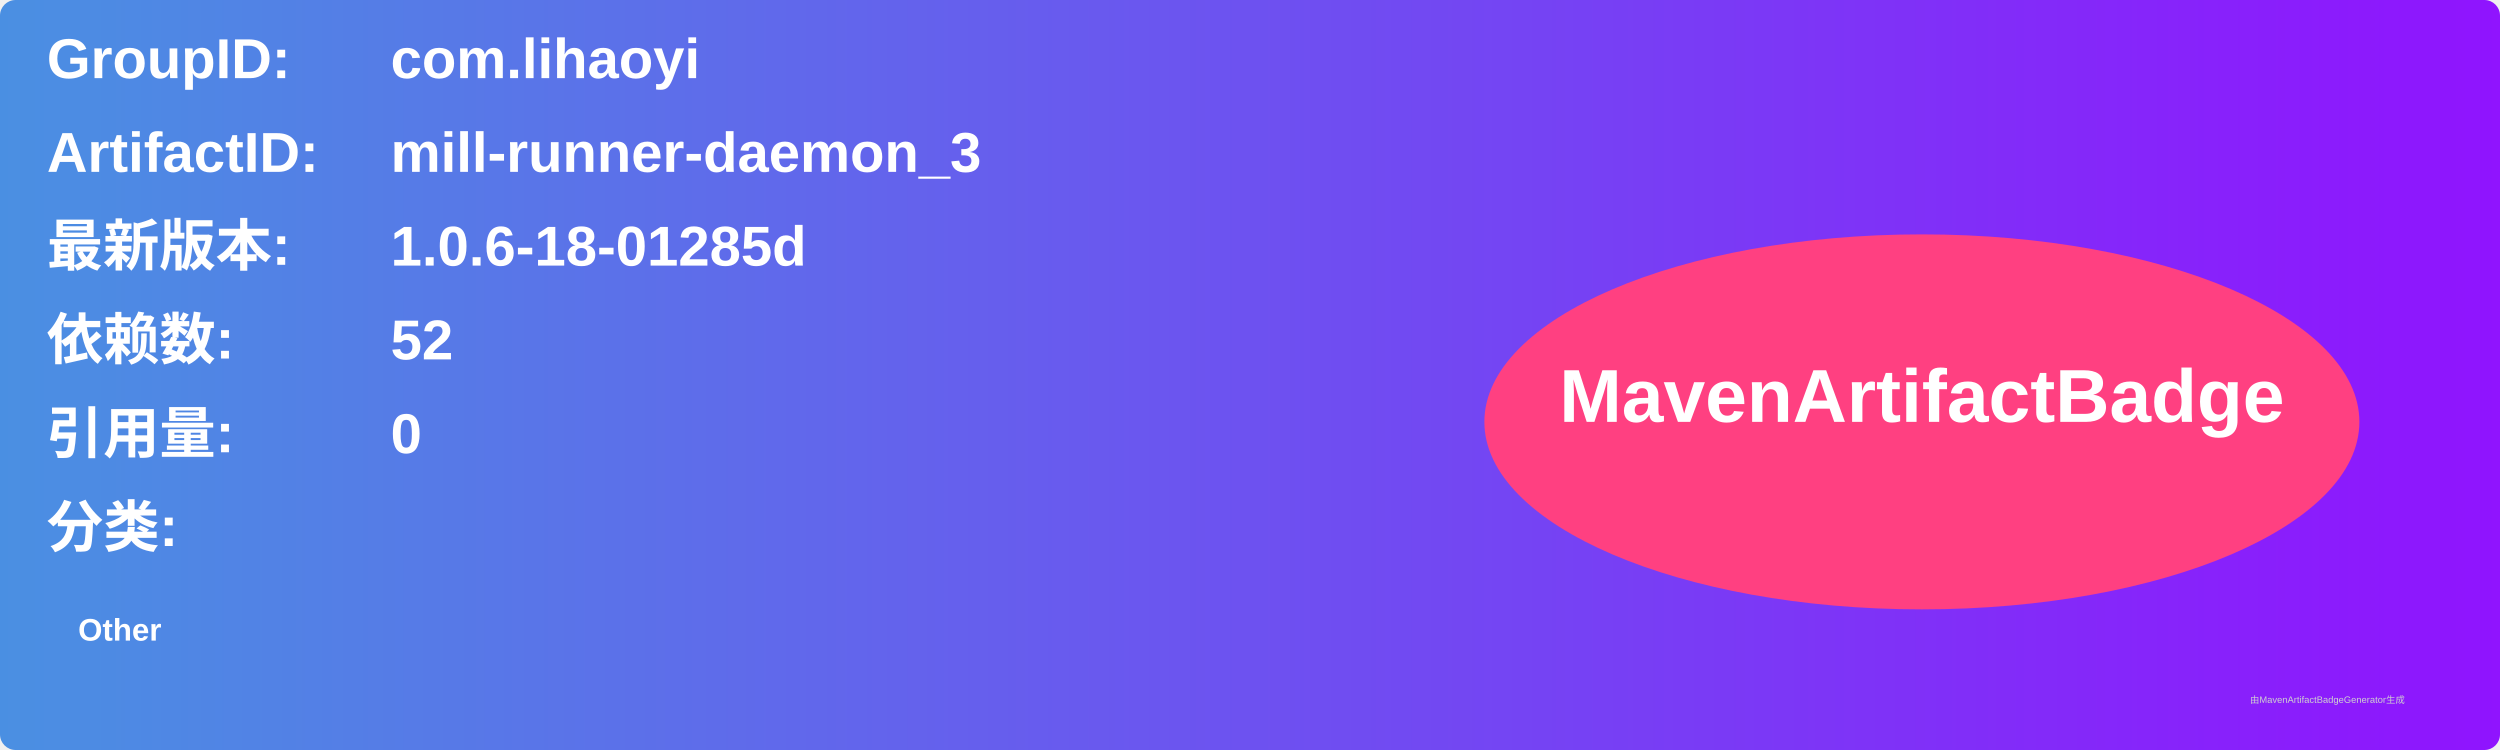
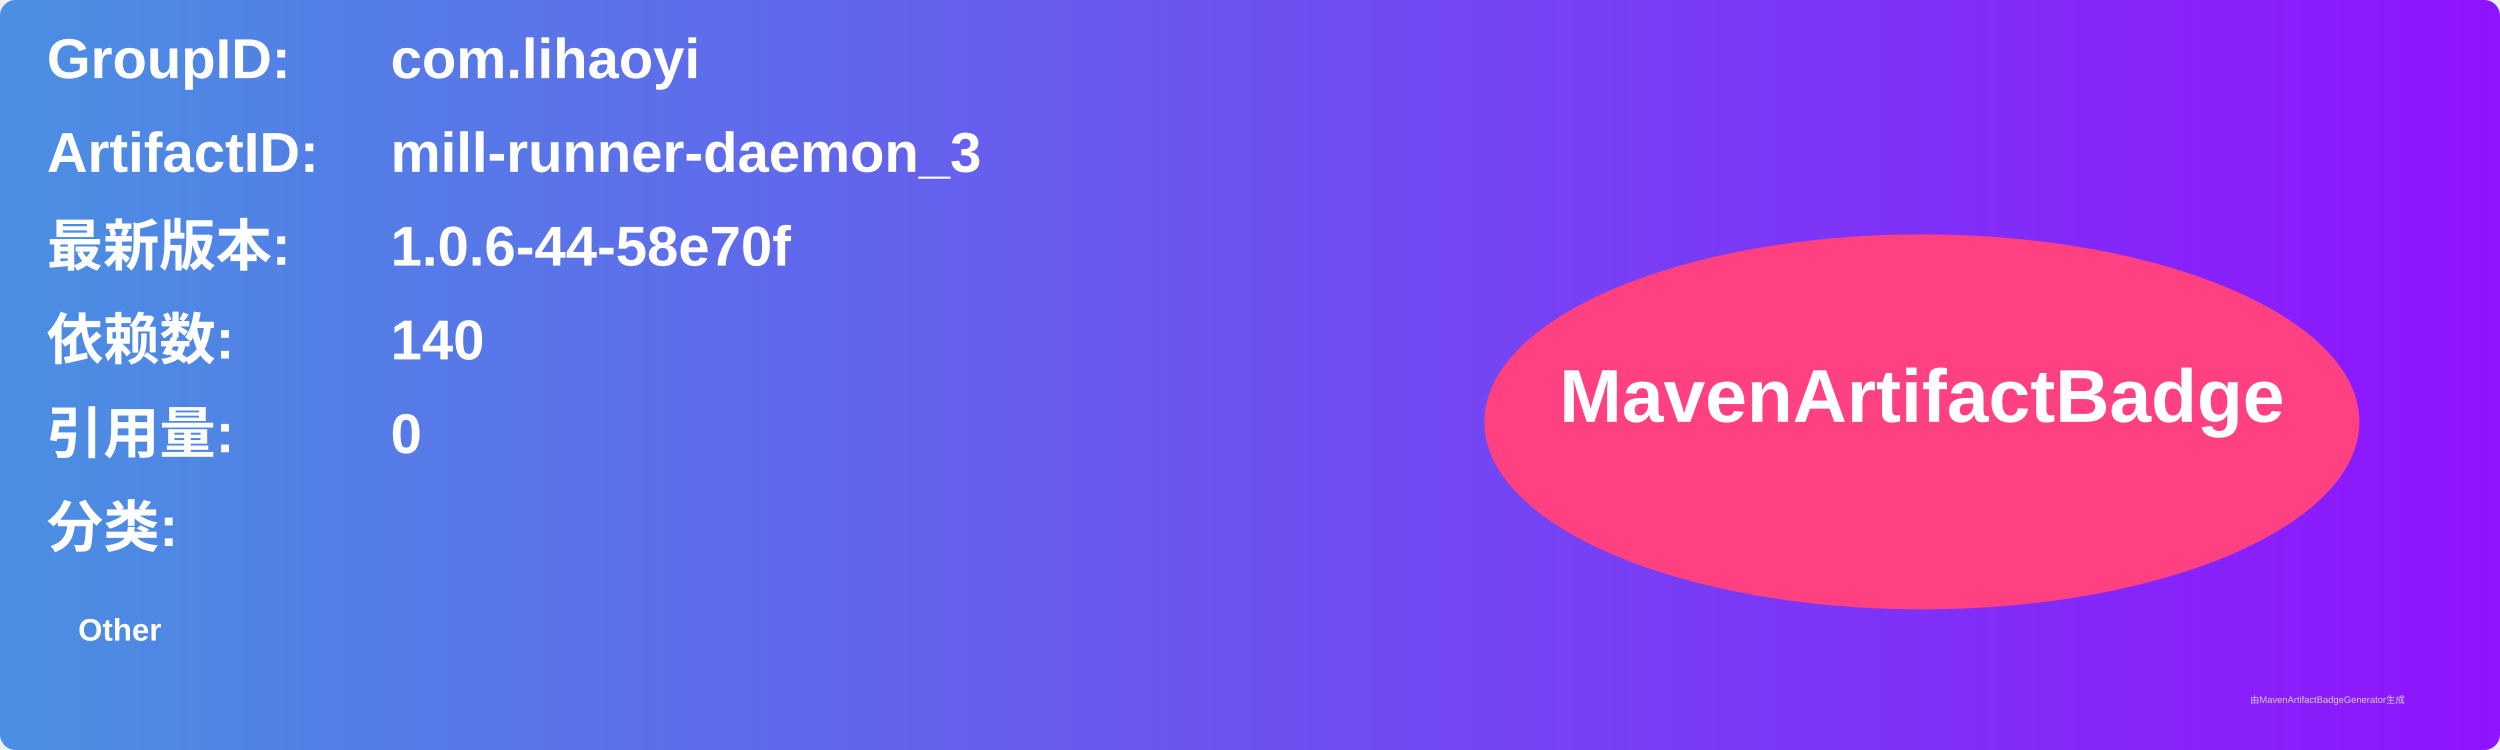
<svg xmlns="http://www.w3.org/2000/svg" width="800" height="240" viewBox="0 0 800 240">
  <linearGradient id="grad" x1="0%" y1="0%" x2="100%" y2="0%">
    <stop offset="0%" stop-color="#4a90e2" />
    <stop offset="100%" stop-color="#9013fe" />
  </linearGradient>
  <rect width="100%" height="100%" rx="5" ry="5" fill="url(#grad)" />
  <g transform="translate(15, 15)">
    <text x="0" y="10" font-family="Arial" font-size="18" fill="white" font-weight="bold" width="260">GroupID:</text>
    <text x="110" y="10" font-family="Arial" font-size="18" fill="white" font-weight="bold" width="460">com.lihaoyi</text>
    <text x="0" y="40" font-family="Arial" font-size="18" fill="white" font-weight="bold" width="260">ArtifactID:</text>
    <text x="110" y="40" font-family="Arial" font-size="18" fill="white" font-weight="bold" width="460">mill-runner-daemon_3</text>
    <text x="0" y="70" font-family="Arial" font-size="18" fill="white" font-weight="bold">最新版本:</text>
    <text x="110" y="70" font-family="Arial" font-size="18" fill="white" font-weight="bold">
-       <tspan font-weight="bold">1.0.6-18-01285d</tspan>
+       <tspan font-weight="bold">1.0.6-44-58e70f</tspan>
    </text>
    <text x="0" y="100" font-family="Arial" font-size="18" fill="white" font-weight="bold">依赖数: </text>
    <text x="110" y="100" font-family="Arial" font-size="18" fill="white">
-       <tspan font-weight="bold">52</tspan>
+       <tspan font-weight="bold">140</tspan>
    </text>
    <text x="0" y="130" font-family="Arial" font-size="18" fill="white" font-weight="bold">引用量: </text>
    <text x="110" y="130" font-family="Arial" font-size="18" fill="white">
      <tspan font-weight="bold">0</tspan>
    </text>
    <text x="0" y="160" font-family="Arial" font-size="18" fill="white" font-weight="bold">分类:</text>
    <text x="10" y="190" font-family="Arial" font-size="10" fill="white">
      <tspan font-weight="bold">Other</tspan>
    </text>
    <ellipse cx="600" cy="120" rx="140" ry="60" fill="#ff4081" />
    <text x="600" y="120" text-anchor="middle" font-family="Arial" font-size="24" fill="white" font-weight="bold">MavenArtifactBadge</text>
  </g>
  <text x="720" y="225" font-family="Arial" font-size="3" fill="#d0d0d0">由MavenArtifactBadgeGenerator生成</text>
</svg>
